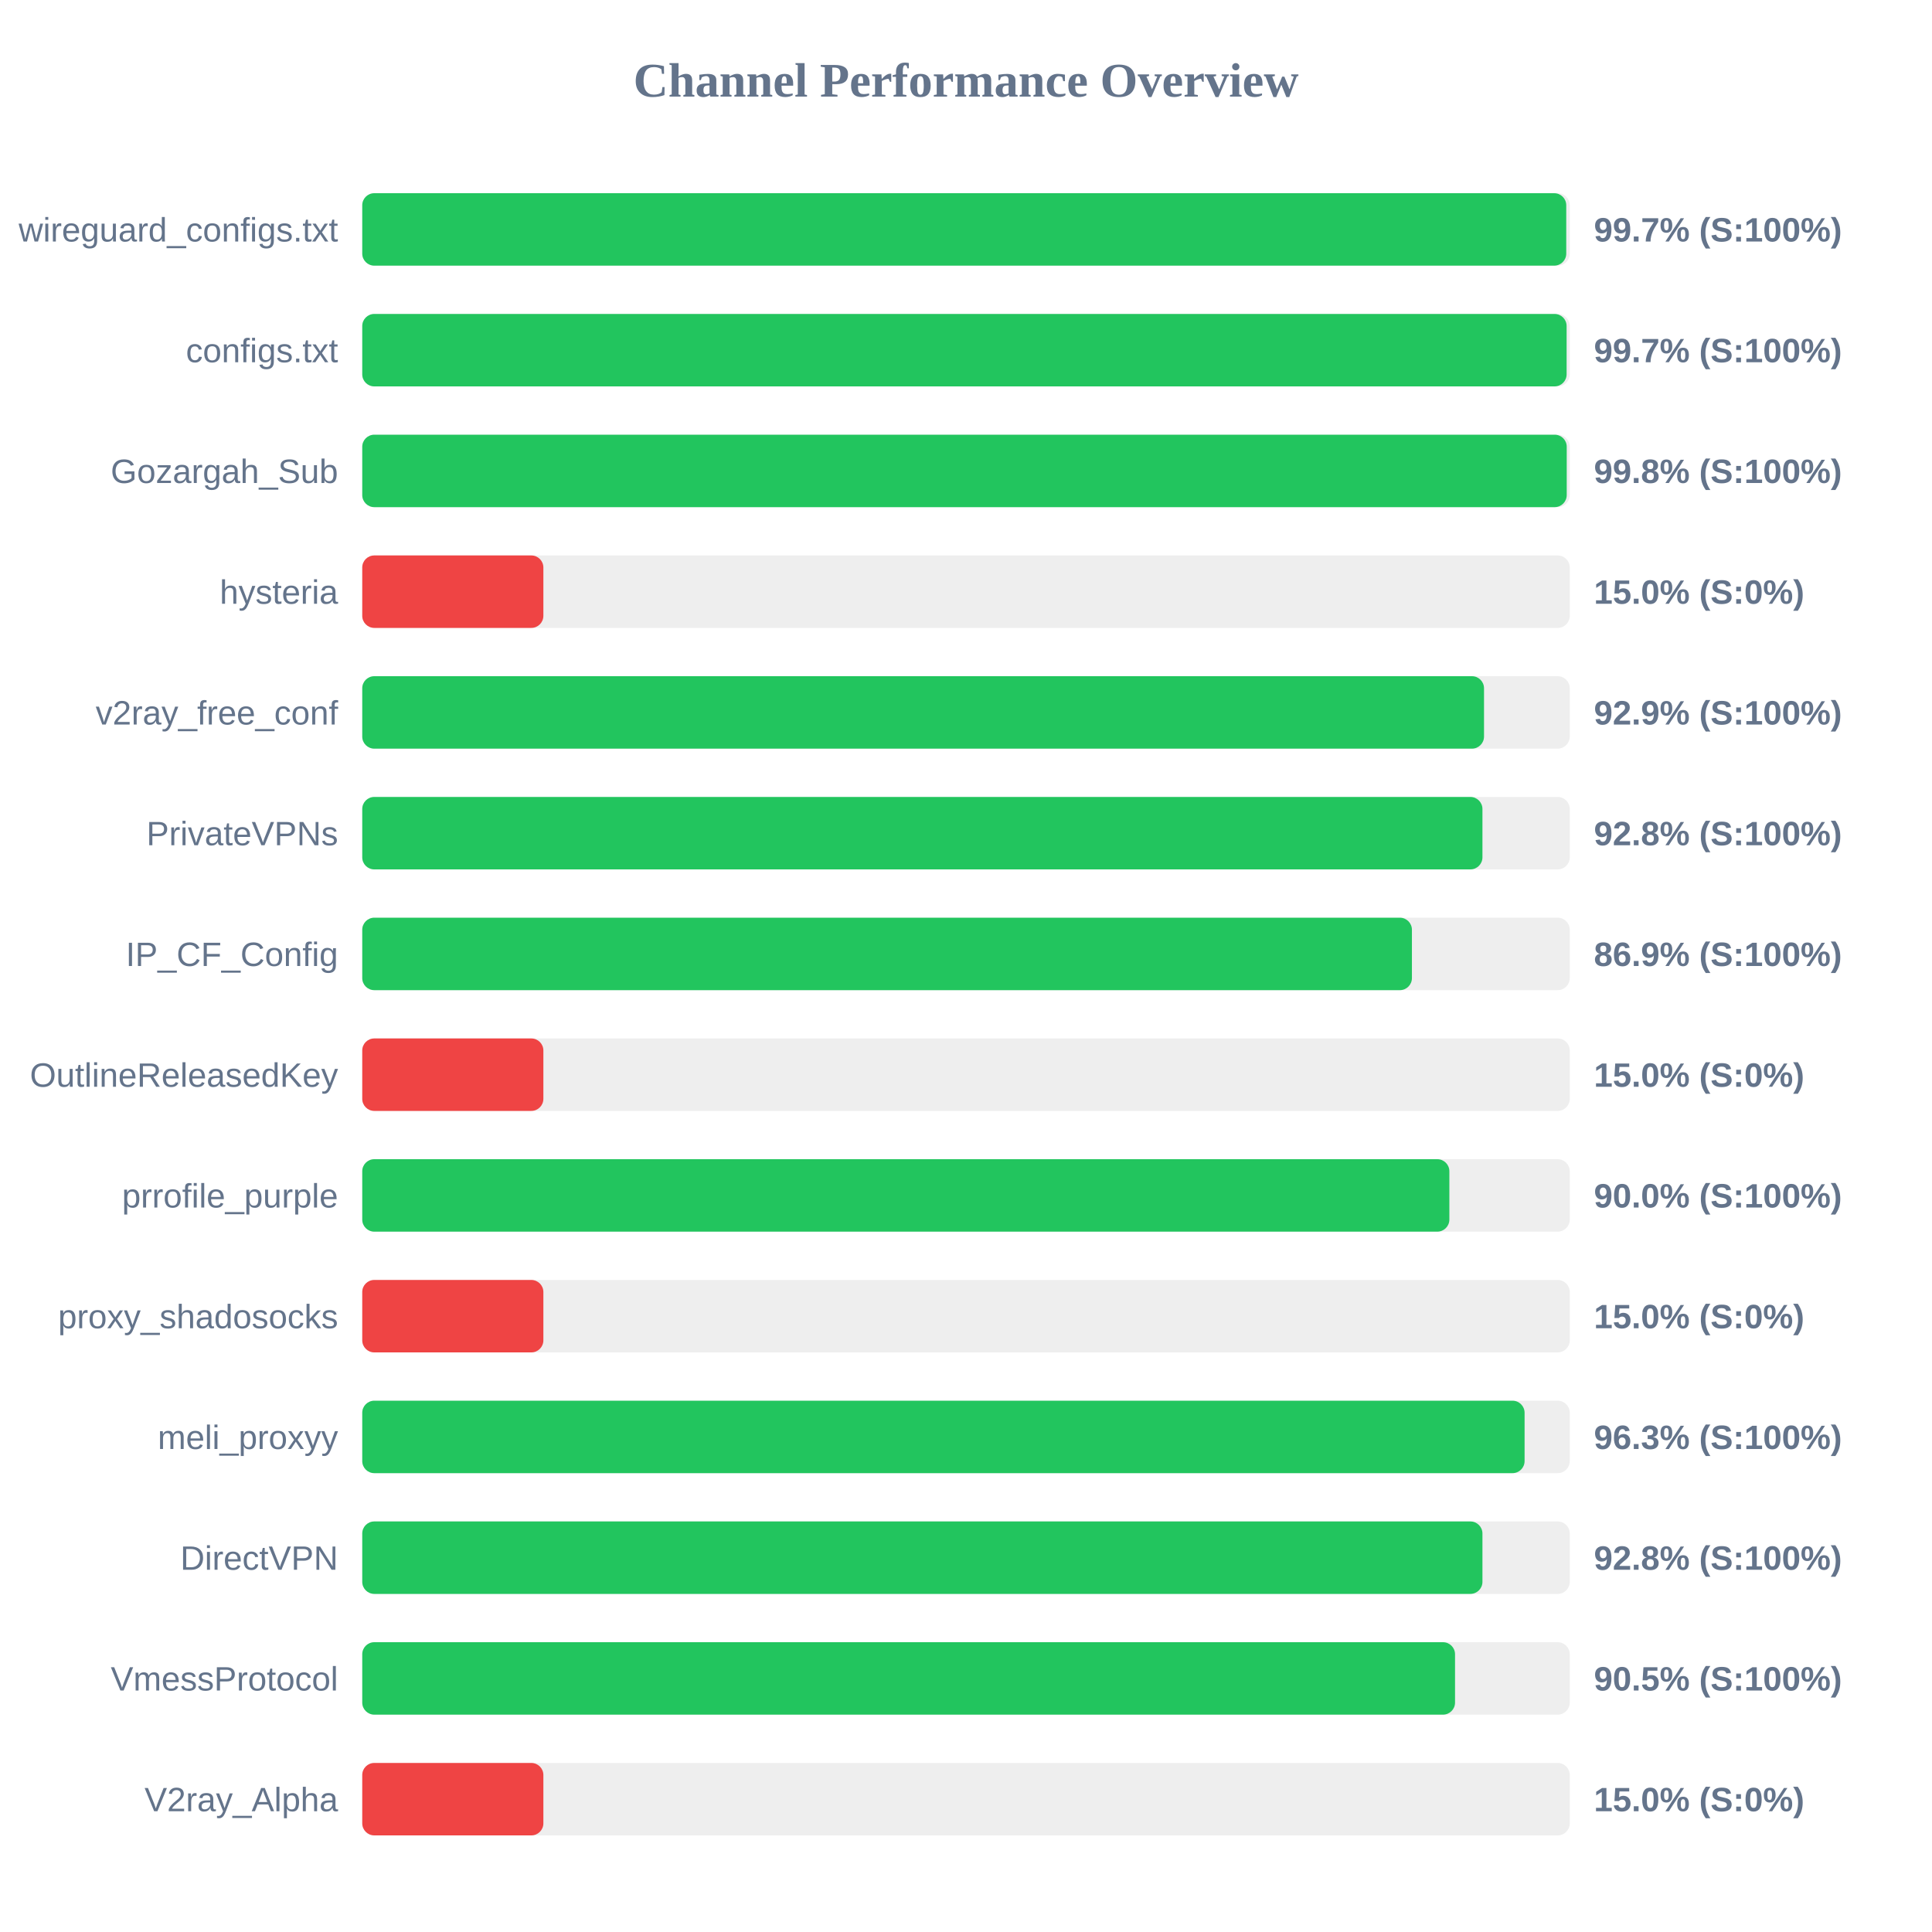
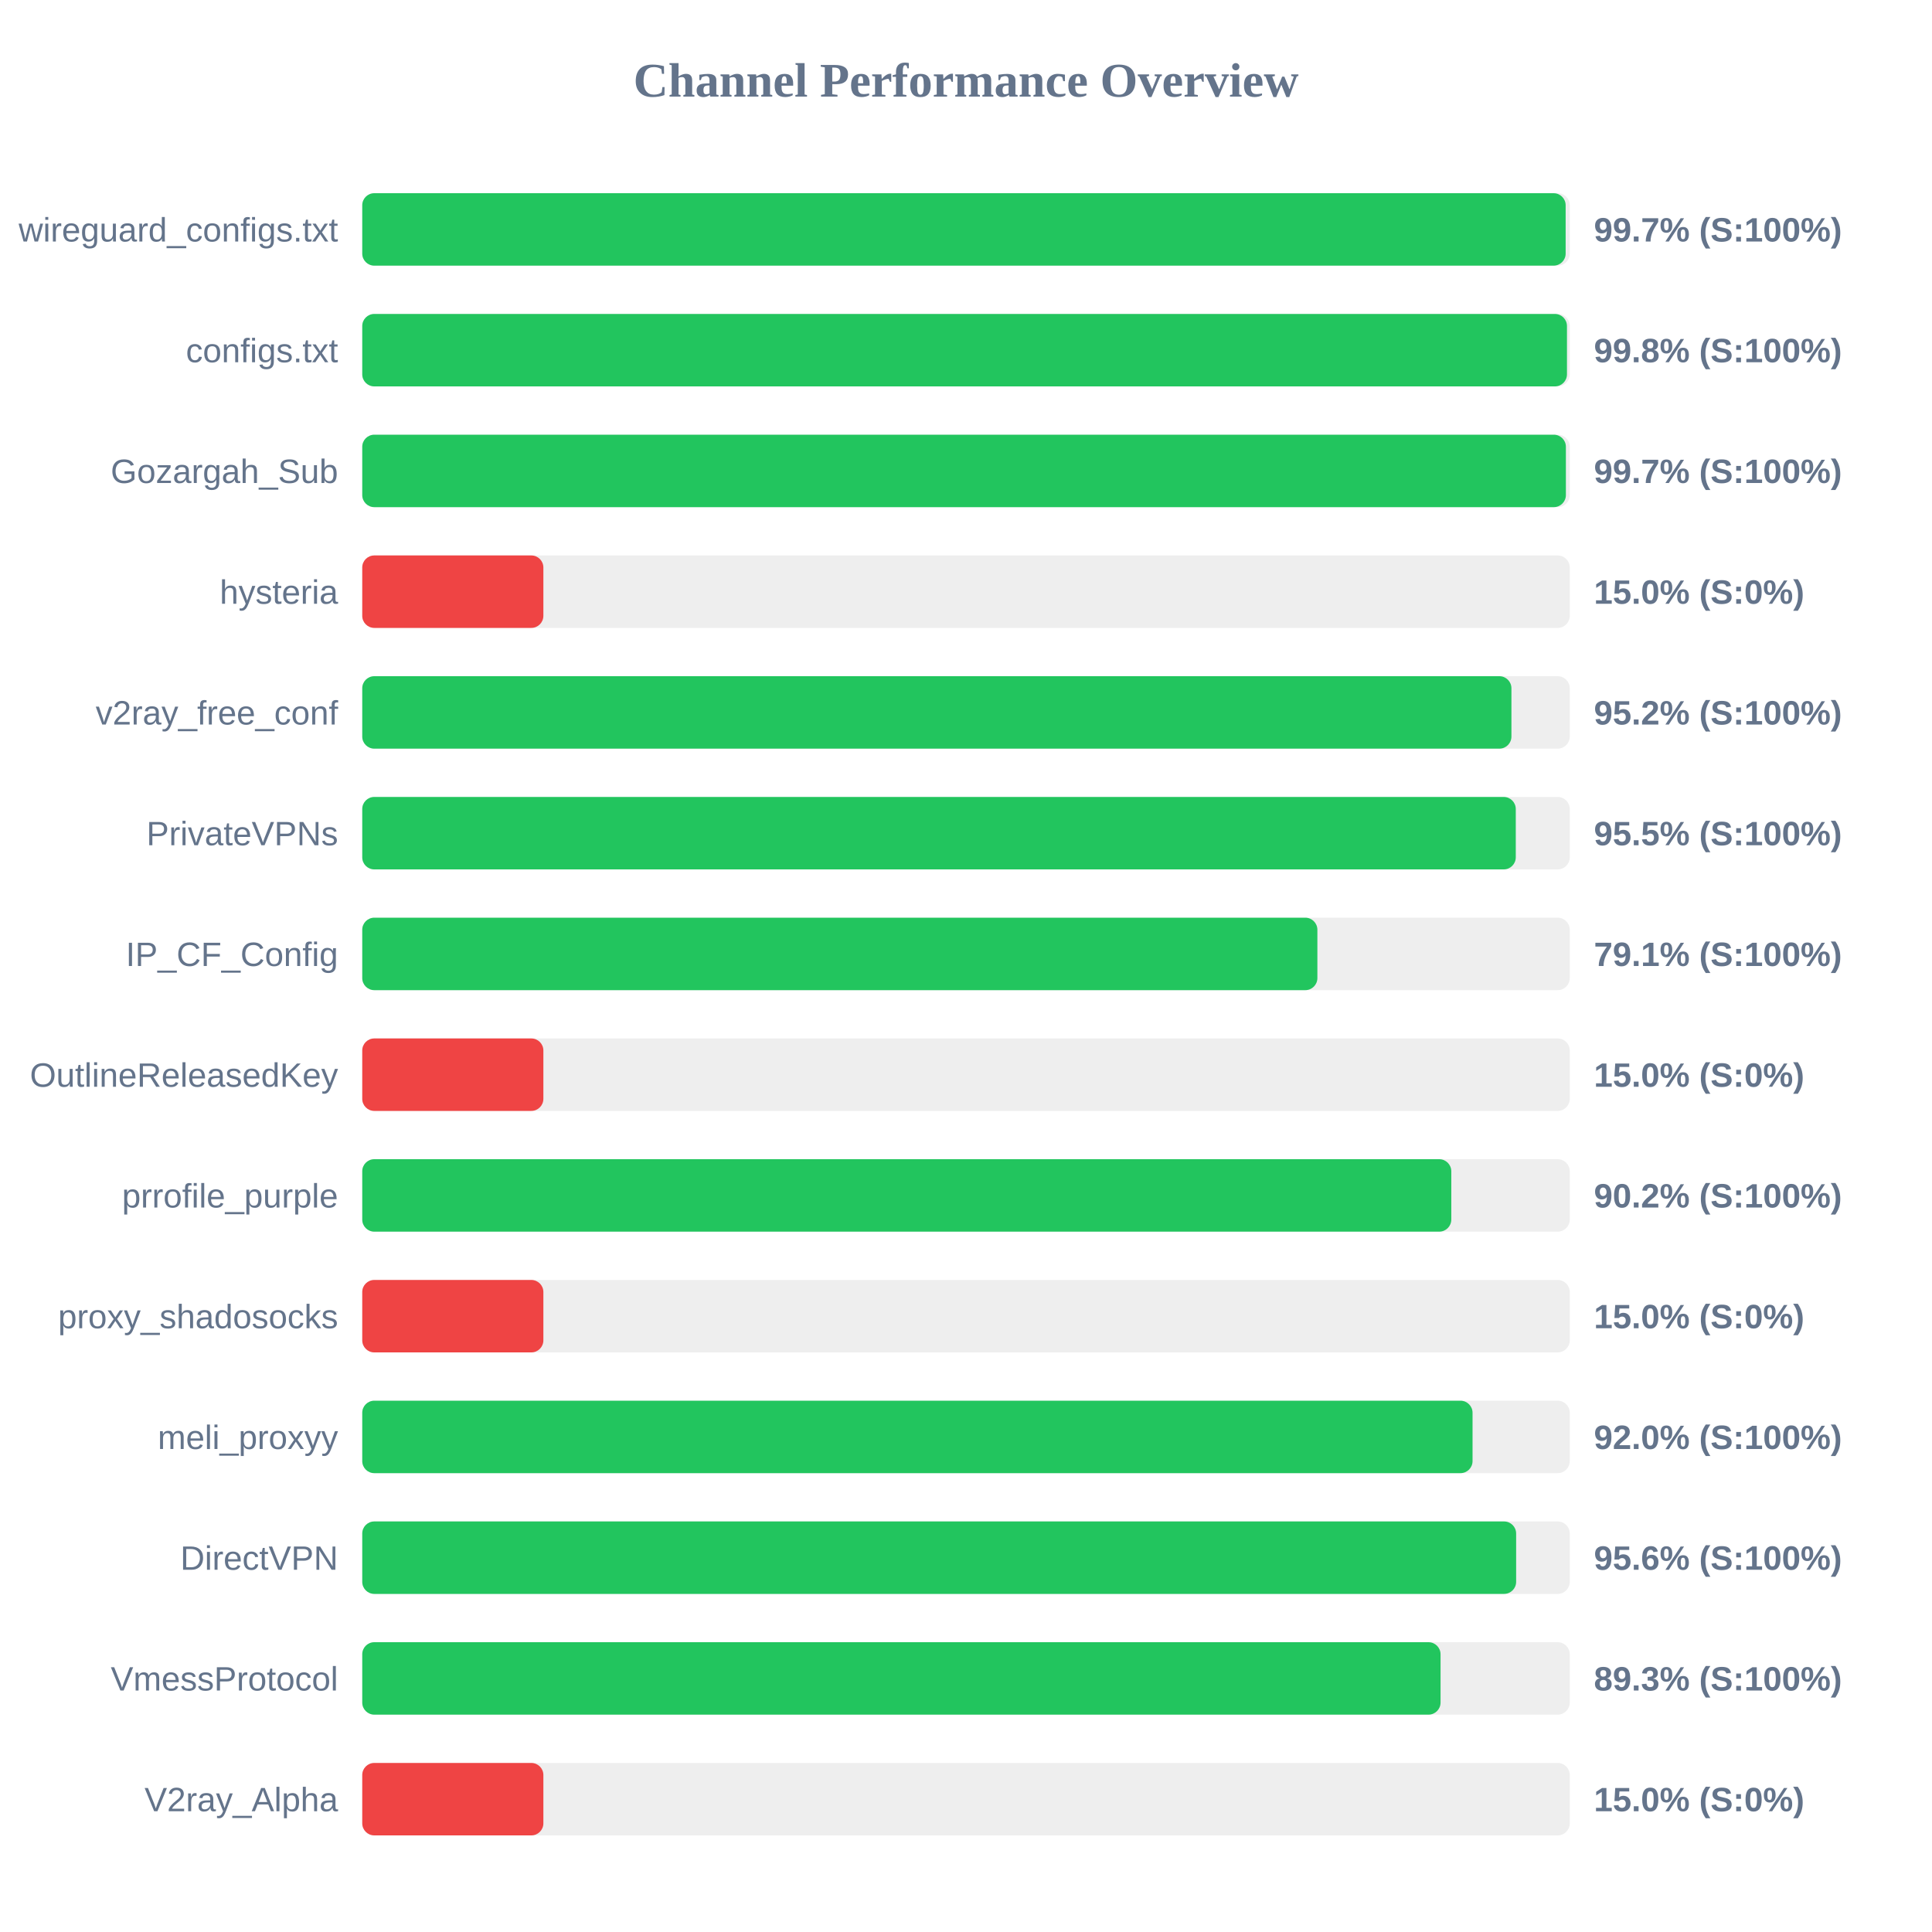
<svg xmlns="http://www.w3.org/2000/svg" width="800" height="800" version="1.1">
  <style>
        .row { font: 14px Arial; fill: #64748b; }
        .score { font: bold 14px Arial; fill: #64748b; }
    </style>
  <text x="400" y="40" text-anchor="middle" font-size="20px" font-weight="bold" fill="#64748b">Channel Performance Overview</text>
  <rect x="150" y="80" width="500" height="30" fill="#eee" rx="5" />
-   <rect x="150" y="80" width="498.55" height="30" fill="#22c55e" rx="5" />
+   <rect x="150" y="80" width="498.3" height="30" fill="#22c55e" rx="5" />
  <text x="140" y="100" text-anchor="end" class="row">wireguard_configs.txt</text>
  <text x="660" y="100" text-anchor="start" class="score">99.7% (S:100%)</text>
  <rect x="150" y="130" width="500" height="30" fill="#eee" rx="5" />
-   <rect x="150" y="130" width="498.7" height="30" fill="#22c55e" rx="5" />
+   <rect x="150" y="130" width="498.85" height="30" fill="#22c55e" rx="5" />
  <text x="140" y="150" text-anchor="end" class="row">configs.txt</text>
-   <text x="660" y="150" text-anchor="start" class="score">99.7% (S:100%)</text>
+   <text x="660" y="150" text-anchor="start" class="score">99.8% (S:100%)</text>
  <rect x="150" y="180" width="500" height="30" fill="#eee" rx="5" />
-   <rect x="150" y="180" width="498.75" height="30" fill="#22c55e" rx="5" />
+   <rect x="150" y="180" width="498.4" height="30" fill="#22c55e" rx="5" />
  <text x="140" y="200" text-anchor="end" class="row">Gozargah_Sub</text>
-   <text x="660" y="200" text-anchor="start" class="score">99.8% (S:100%)</text>
+   <text x="660" y="200" text-anchor="start" class="score">99.7% (S:100%)</text>
  <rect x="150" y="230" width="500" height="30" fill="#eee" rx="5" />
  <rect x="150" y="230" width="75.0" height="30" fill="#ef4444" rx="5" />
  <text x="140" y="250" text-anchor="end" class="row">hysteria</text>
  <text x="660" y="250" text-anchor="start" class="score">15.0% (S:0%)</text>
  <rect x="150" y="280" width="500" height="30" fill="#eee" rx="5" />
-   <rect x="150" y="280" width="464.5" height="30" fill="#22c55e" rx="5" />
+   <rect x="150" y="280" width="475.85" height="30" fill="#22c55e" rx="5" />
  <text x="140" y="300" text-anchor="end" class="row">v2ray_free_conf</text>
-   <text x="660" y="300" text-anchor="start" class="score">92.9% (S:100%)</text>
+   <text x="660" y="300" text-anchor="start" class="score">95.2% (S:100%)</text>
  <rect x="150" y="330" width="500" height="30" fill="#eee" rx="5" />
-   <rect x="150" y="330" width="463.85" height="30" fill="#22c55e" rx="5" />
+   <rect x="150" y="330" width="477.65" height="30" fill="#22c55e" rx="5" />
  <text x="140" y="350" text-anchor="end" class="row">PrivateVPNs</text>
-   <text x="660" y="350" text-anchor="start" class="score">92.8% (S:100%)</text>
+   <text x="660" y="350" text-anchor="start" class="score">95.5% (S:100%)</text>
  <rect x="150" y="380" width="500" height="30" fill="#eee" rx="5" />
-   <rect x="150" y="380" width="434.65" height="30" fill="#22c55e" rx="5" />
+   <rect x="150" y="380" width="395.5" height="30" fill="#22c55e" rx="5" />
  <text x="140" y="400" text-anchor="end" class="row">IP_CF_Config</text>
-   <text x="660" y="400" text-anchor="start" class="score">86.9% (S:100%)</text>
+   <text x="660" y="400" text-anchor="start" class="score">79.1% (S:100%)</text>
  <rect x="150" y="430" width="500" height="30" fill="#eee" rx="5" />
  <rect x="150" y="430" width="75.0" height="30" fill="#ef4444" rx="5" />
  <text x="140" y="450" text-anchor="end" class="row">OutlineReleasedKey</text>
  <text x="660" y="450" text-anchor="start" class="score">15.0% (S:0%)</text>
  <rect x="150" y="480" width="500" height="30" fill="#eee" rx="5" />
-   <rect x="150" y="480" width="450.15" height="30" fill="#22c55e" rx="5" />
+   <rect x="150" y="480" width="450.95" height="30" fill="#22c55e" rx="5" />
  <text x="140" y="500" text-anchor="end" class="row">prrofile_purple</text>
-   <text x="660" y="500" text-anchor="start" class="score">90.0% (S:100%)</text>
+   <text x="660" y="500" text-anchor="start" class="score">90.2% (S:100%)</text>
  <rect x="150" y="530" width="500" height="30" fill="#eee" rx="5" />
  <rect x="150" y="530" width="75.0" height="30" fill="#ef4444" rx="5" />
  <text x="140" y="550" text-anchor="end" class="row">proxy_shadosocks</text>
  <text x="660" y="550" text-anchor="start" class="score">15.0% (S:0%)</text>
  <rect x="150" y="580" width="500" height="30" fill="#eee" rx="5" />
-   <rect x="150" y="580" width="481.3" height="30" fill="#22c55e" rx="5" />
+   <rect x="150" y="580" width="459.75" height="30" fill="#22c55e" rx="5" />
  <text x="140" y="600" text-anchor="end" class="row">meli_proxyy</text>
-   <text x="660" y="600" text-anchor="start" class="score">96.3% (S:100%)</text>
+   <text x="660" y="600" text-anchor="start" class="score">92.0% (S:100%)</text>
  <rect x="150" y="630" width="500" height="30" fill="#eee" rx="5" />
-   <rect x="150" y="630" width="463.85" height="30" fill="#22c55e" rx="5" />
+   <rect x="150" y="630" width="477.8" height="30" fill="#22c55e" rx="5" />
  <text x="140" y="650" text-anchor="end" class="row">DirectVPN</text>
-   <text x="660" y="650" text-anchor="start" class="score">92.8% (S:100%)</text>
+   <text x="660" y="650" text-anchor="start" class="score">95.6% (S:100%)</text>
  <rect x="150" y="680" width="500" height="30" fill="#eee" rx="5" />
-   <rect x="150" y="680" width="452.5" height="30" fill="#22c55e" rx="5" />
+   <rect x="150" y="680" width="446.5" height="30" fill="#22c55e" rx="5" />
  <text x="140" y="700" text-anchor="end" class="row">VmessProtocol</text>
-   <text x="660" y="700" text-anchor="start" class="score">90.5% (S:100%)</text>
+   <text x="660" y="700" text-anchor="start" class="score">89.3% (S:100%)</text>
  <rect x="150" y="730" width="500" height="30" fill="#eee" rx="5" />
  <rect x="150" y="730" width="75.0" height="30" fill="#ef4444" rx="5" />
  <text x="140" y="750" text-anchor="end" class="row">V2ray_Alpha</text>
  <text x="660" y="750" text-anchor="start" class="score">15.0% (S:0%)</text>
</svg>
